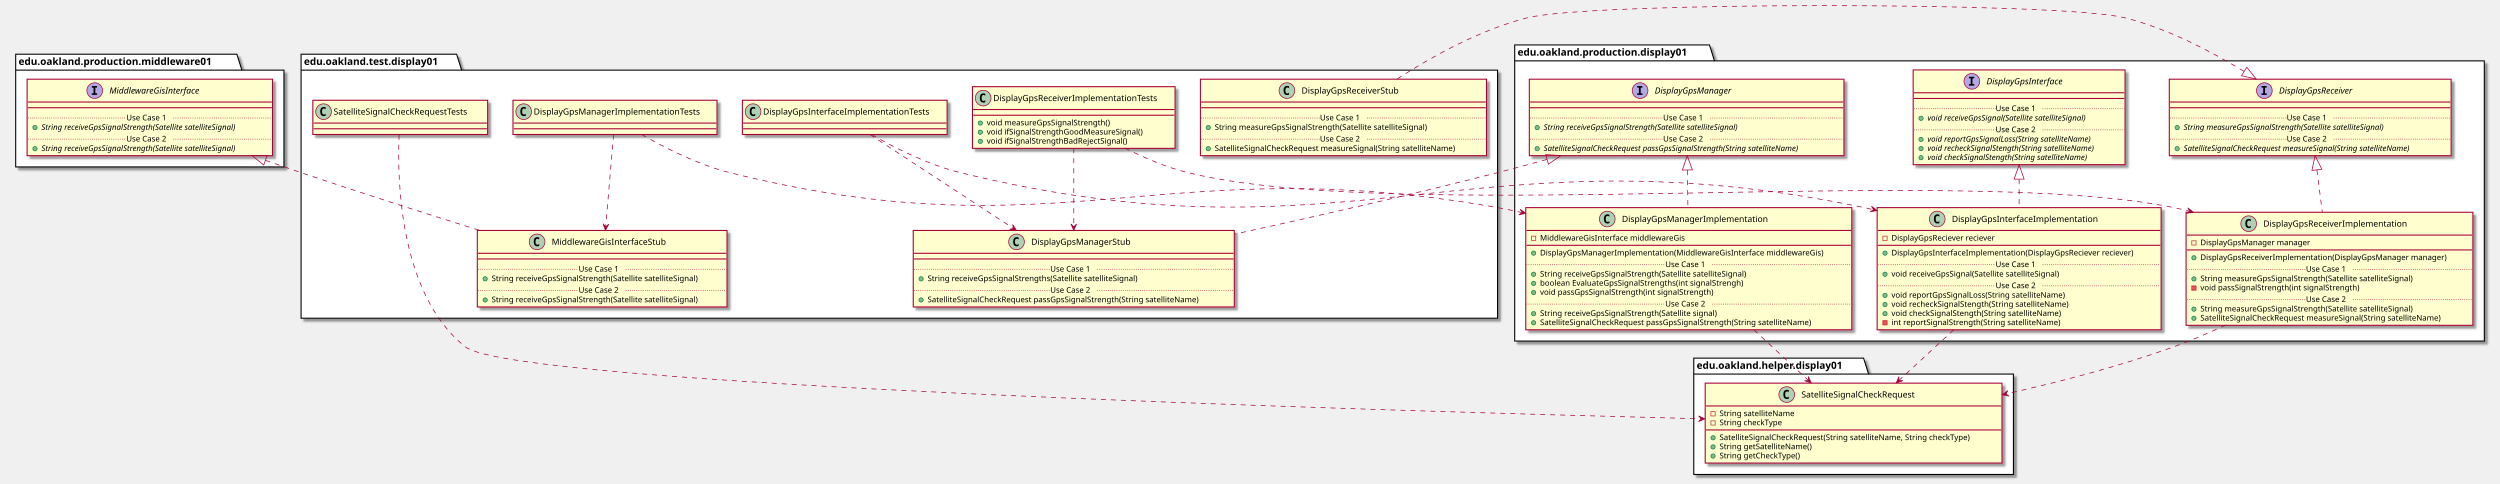
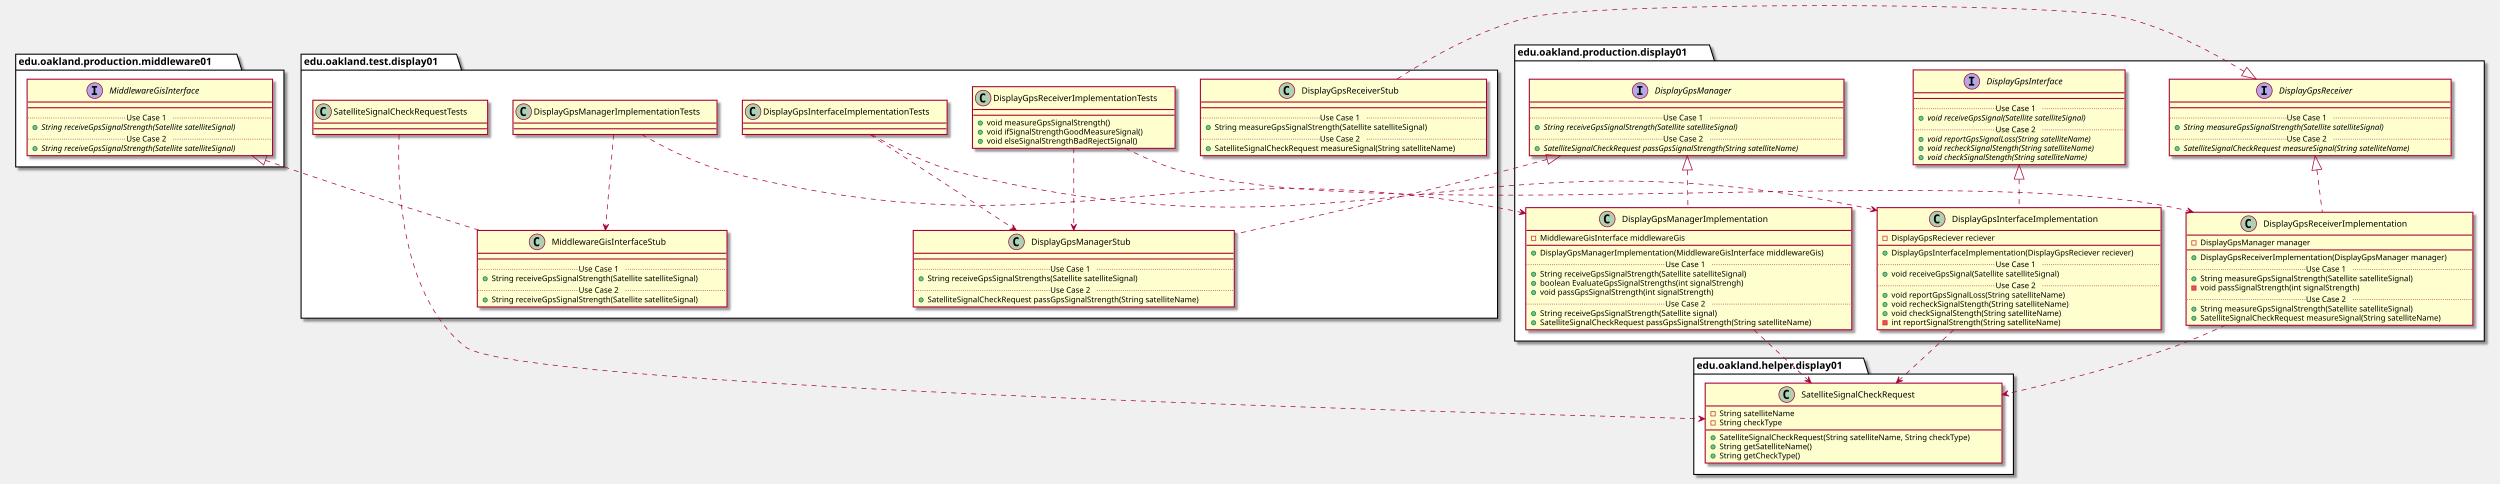
<svg xmlns="http://www.w3.org/2000/svg" contentScriptType="application/ecmascript" contentStyleType="text/css" height="677px" preserveAspectRatio="none" style="width:3504px;height:677px;" version="1.1" viewBox="0 0 3504 677" width="3504px" zoomAndPan="magnify">
  <defs>
-     <filter height="300%" id="f1dhfqu28grsr0" width="300%" x="-1" y="-1">
+     <filter height="300%" id="f851uw7e9f7ow" width="300%" x="-1" y="-1">
      <feGaussianBlur result="blurOut" stdDeviation="2.0" />
      <feColorMatrix in="blurOut" result="blurOut2" type="matrix" values="0 0 0 0 0 0 0 0 0 0 0 0 0 0 0 0 0 0 .4 0" />
      <feOffset dx="4.0" dy="4.0" in="blurOut2" result="blurOut3" />
      <feBlend in="SourceGraphic" in2="blurOut3" mode="normal" />
    </filter>
  </defs>
  <g>
-     <polygon fill="#FFFFFF" filter="url(#f1dhfqu28grsr0)" points="2123,63,2396,63,2403,85.297,3482,85.297,3482,478,2123,478,2123,63" style="stroke: #000000; stroke-width: 1.5;" />
+     <polygon fill="#FFFFFF" filter="url(#f851uw7e9f7ow)" points="2123,63,2396,63,2403,85.297,3482,85.297,3482,478,2123,478,2123,63" style="stroke: #000000; stroke-width: 1.5;" />
    <line style="stroke: #000000; stroke-width: 1.5;" x1="2123" x2="2403" y1="85.297" y2="85.297" />
    <text fill="#000000" font-family="sans-serif" font-size="14" font-weight="bold" lengthAdjust="spacingAndGlyphs" textLength="267" x="2127" y="77.995">edu.oakland.production.display01</text>
-     <polygon fill="#FFFFFF" filter="url(#f1dhfqu28grsr0)" points="2374,502,2612,502,2619,524.297,2822,524.297,2822,665,2374,665,2374,502" style="stroke: #000000; stroke-width: 1.5;" />
+     <polygon fill="#FFFFFF" filter="url(#f851uw7e9f7ow)" points="2374,502,2612,502,2619,524.297,2822,524.297,2822,665,2374,665,2374,502" style="stroke: #000000; stroke-width: 1.5;" />
    <line style="stroke: #000000; stroke-width: 1.5;" x1="2374" x2="2619" y1="524.297" y2="524.297" />
    <text fill="#000000" font-family="sans-serif" font-size="14" font-weight="bold" lengthAdjust="spacingAndGlyphs" textLength="232" x="2378" y="516.995">edu.oakland.helper.display01</text>
-     <polygon fill="#FFFFFF" filter="url(#f1dhfqu28grsr0)" points="422,76,640,76,647,98.297,2099,98.297,2099,446,422,446,422,76" style="stroke: #000000; stroke-width: 1.5;" />
+     <polygon fill="#FFFFFF" filter="url(#f851uw7e9f7ow)" points="422,76,640,76,647,98.297,2099,98.297,2099,446,422,446,422,76" style="stroke: #000000; stroke-width: 1.5;" />
    <line style="stroke: #000000; stroke-width: 1.5;" x1="422" x2="647" y1="98.297" y2="98.297" />
    <text fill="#000000" font-family="sans-serif" font-size="14" font-weight="bold" lengthAdjust="spacingAndGlyphs" textLength="212" x="426" y="90.995">edu.oakland.test.display01</text>
-     <polygon fill="#FFFFFF" filter="url(#f1dhfqu28grsr0)" points="22,76,332,76,339,98.297,398,98.297,398,234,22,234,22,76" style="stroke: #000000; stroke-width: 1.5;" />
+     <polygon fill="#FFFFFF" filter="url(#f851uw7e9f7ow)" points="22,76,332,76,339,98.297,398,98.297,398,234,22,234,22,76" style="stroke: #000000; stroke-width: 1.5;" />
    <line style="stroke: #000000; stroke-width: 1.5;" x1="22" x2="339" y1="98.297" y2="98.297" />
    <text fill="#000000" font-family="sans-serif" font-size="14" font-weight="bold" lengthAdjust="spacingAndGlyphs" textLength="304" x="26" y="90.995">edu.oakland.production.middleware01</text>
-     <rect fill="#FEFECE" filter="url(#f1dhfqu28grsr0)" height="132.828" id="DisplayGpsInterface" style="stroke: #A80036; stroke-width: 1.5;" width="297" x="2681.5" y="98" />
+     <rect fill="#FEFECE" filter="url(#f851uw7e9f7ow)" height="132.828" id="DisplayGpsInterface" style="stroke: #A80036; stroke-width: 1.5;" width="297" x="2681.5" y="98" />
    <ellipse cx="2763.75" cy="114" fill="#B4A7E5" rx="11" ry="11" style="stroke: #A80036; stroke-width: 1.0;" />
    <path d="M2759.672,109.766 L2759.672,107.609 L2767.062,107.609 L2767.062,109.766 L2764.594,109.766 L2764.594,117.844 L2767.062,117.844 L2767.062,120 L2759.672,120 L2759.672,117.844 L2762.141,117.844 L2762.141,109.766 L2759.672,109.766 Z " />
    <text fill="#000000" font-family="sans-serif" font-size="12" font-style="italic" lengthAdjust="spacingAndGlyphs" textLength="124" x="2784.25" y="118.154">DisplayGpsInterface</text>
    <line style="stroke: #A80036; stroke-width: 1.5;" x1="2682.5" x2="2977.5" y1="130" y2="130" />
    <line style="stroke: #A80036; stroke-width: 1.5;" x1="2682.5" x2="2977.5" y1="138" y2="138" />
    <ellipse cx="2692.5" cy="165.805" fill="#84BE84" rx="3" ry="3" style="stroke: #038048; stroke-width: 1.0;" />
    <text fill="#000000" font-family="sans-serif" font-size="11" font-style="italic" lengthAdjust="spacingAndGlyphs" textLength="261" x="2701.5" y="169.015">void receiveGpsSignal(Satellite satelliteSignal)</text>
    <line style="stroke: #A80036; stroke-width: 1.0; stroke-dasharray: 1.0,2.0;" x1="2682.5" x2="2797" y1="152.402" y2="152.402" />
    <text fill="#000000" font-family="sans-serif" font-size="11" lengthAdjust="spacingAndGlyphs" textLength="66" x="2797" y="155.71">Use Case 1</text>
    <line style="stroke: #A80036; stroke-width: 1.0; stroke-dasharray: 1.0,2.0;" x1="2863" x2="2977.5" y1="152.402" y2="152.402" />
    <ellipse cx="2692.5" cy="195.414" fill="#84BE84" rx="3" ry="3" style="stroke: #038048; stroke-width: 1.0;" />
    <text fill="#000000" font-family="sans-serif" font-size="11" font-style="italic" lengthAdjust="spacingAndGlyphs" textLength="266" x="2701.5" y="198.625">void reportGpsSignalLoss(String satelliteName)</text>
    <ellipse cx="2692.5" cy="208.219" fill="#84BE84" rx="3" ry="3" style="stroke: #038048; stroke-width: 1.0;" />
    <text fill="#000000" font-family="sans-serif" font-size="11" font-style="italic" lengthAdjust="spacingAndGlyphs" textLength="271" x="2701.5" y="211.429">void recheckSignalStength(String satelliteName)</text>
    <ellipse cx="2692.5" cy="221.023" fill="#84BE84" rx="3" ry="3" style="stroke: #038048; stroke-width: 1.0;" />
    <text fill="#000000" font-family="sans-serif" font-size="11" font-style="italic" lengthAdjust="spacingAndGlyphs" textLength="259" x="2701.5" y="224.234">void checkSignalStength(String satelliteName)</text>
    <line style="stroke: #A80036; stroke-width: 1.0; stroke-dasharray: 1.0,2.0;" x1="2682.5" x2="2797" y1="182.012" y2="182.012" />
    <text fill="#000000" font-family="sans-serif" font-size="11" lengthAdjust="spacingAndGlyphs" textLength="66" x="2797" y="185.32">Use Case 2</text>
    <line style="stroke: #A80036; stroke-width: 1.0; stroke-dasharray: 1.0,2.0;" x1="2863" x2="2977.5" y1="182.012" y2="182.012" />
-     <rect fill="#FEFECE" filter="url(#f1dhfqu28grsr0)" height="107.219" id="DisplayGpsReceiver" style="stroke: #A80036; stroke-width: 1.5;" width="395" x="3040.5" y="111" />
+     <rect fill="#FEFECE" filter="url(#f851uw7e9f7ow)" height="107.219" id="DisplayGpsReceiver" style="stroke: #A80036; stroke-width: 1.5;" width="395" x="3040.5" y="111" />
    <ellipse cx="3173.75" cy="127" fill="#B4A7E5" rx="11" ry="11" style="stroke: #A80036; stroke-width: 1.0;" />
    <path d="M3169.672,122.766 L3169.672,120.609 L3177.062,120.609 L3177.062,122.766 L3174.594,122.766 L3174.594,130.844 L3177.062,130.844 L3177.062,133 L3169.672,133 L3169.672,130.844 L3172.141,130.844 L3172.141,122.766 L3169.672,122.766 Z " />
    <text fill="#000000" font-family="sans-serif" font-size="12" font-style="italic" lengthAdjust="spacingAndGlyphs" textLength="120" x="3194.25" y="131.154">DisplayGpsReceiver</text>
    <line style="stroke: #A80036; stroke-width: 1.5;" x1="3041.5" x2="3434.5" y1="143" y2="143" />
    <line style="stroke: #A80036; stroke-width: 1.5;" x1="3041.5" x2="3434.5" y1="151" y2="151" />
    <ellipse cx="3051.5" cy="178.805" fill="#84BE84" rx="3" ry="3" style="stroke: #038048; stroke-width: 1.0;" />
    <text fill="#000000" font-family="sans-serif" font-size="11" font-style="italic" lengthAdjust="spacingAndGlyphs" textLength="326" x="3060.5" y="182.015">String measureGpsSignalStrength(Satellite satelliteSignal)</text>
    <line style="stroke: #A80036; stroke-width: 1.0; stroke-dasharray: 1.0,2.0;" x1="3041.5" x2="3205" y1="165.402" y2="165.402" />
    <text fill="#000000" font-family="sans-serif" font-size="11" lengthAdjust="spacingAndGlyphs" textLength="66" x="3205" y="168.71">Use Case 1</text>
    <line style="stroke: #A80036; stroke-width: 1.0; stroke-dasharray: 1.0,2.0;" x1="3271" x2="3434.5" y1="165.402" y2="165.402" />
    <ellipse cx="3051.5" cy="208.414" fill="#84BE84" rx="3" ry="3" style="stroke: #038048; stroke-width: 1.0;" />
    <text fill="#000000" font-family="sans-serif" font-size="11" font-style="italic" lengthAdjust="spacingAndGlyphs" textLength="369" x="3060.5" y="211.625">SatelliteSignalCheckRequest measureSignal(String satelliteName)</text>
    <line style="stroke: #A80036; stroke-width: 1.0; stroke-dasharray: 1.0,2.0;" x1="3041.5" x2="3205" y1="195.012" y2="195.012" />
    <text fill="#000000" font-family="sans-serif" font-size="11" lengthAdjust="spacingAndGlyphs" textLength="66" x="3205" y="198.32">Use Case 2</text>
    <line style="stroke: #A80036; stroke-width: 1.0; stroke-dasharray: 1.0,2.0;" x1="3271" x2="3434.5" y1="195.012" y2="195.012" />
-     <rect fill="#FEFECE" filter="url(#f1dhfqu28grsr0)" height="107.219" id="DisplayGpsManager" style="stroke: #A80036; stroke-width: 1.5;" width="441" x="2143.5" y="111" />
+     <rect fill="#FEFECE" filter="url(#f851uw7e9f7ow)" height="107.219" id="DisplayGpsManager" style="stroke: #A80036; stroke-width: 1.5;" width="441" x="2143.5" y="111" />
    <ellipse cx="2298.75" cy="127" fill="#B4A7E5" rx="11" ry="11" style="stroke: #A80036; stroke-width: 1.0;" />
    <path d="M2294.672,122.766 L2294.672,120.609 L2302.062,120.609 L2302.062,122.766 L2299.594,122.766 L2299.594,130.844 L2302.062,130.844 L2302.062,133 L2294.672,133 L2294.672,130.844 L2297.141,130.844 L2297.141,122.766 L2294.672,122.766 Z " />
    <text fill="#000000" font-family="sans-serif" font-size="12" font-style="italic" lengthAdjust="spacingAndGlyphs" textLength="122" x="2319.25" y="131.154">DisplayGpsManager</text>
    <line style="stroke: #A80036; stroke-width: 1.5;" x1="2144.5" x2="2583.5" y1="143" y2="143" />
    <line style="stroke: #A80036; stroke-width: 1.5;" x1="2144.5" x2="2583.5" y1="151" y2="151" />
    <ellipse cx="2154.5" cy="178.805" fill="#84BE84" rx="3" ry="3" style="stroke: #038048; stroke-width: 1.0;" />
    <text fill="#000000" font-family="sans-serif" font-size="11" font-style="italic" lengthAdjust="spacingAndGlyphs" textLength="318" x="2163.5" y="182.015">String receiveGpsSignalStrength(Satellite satelliteSignal)</text>
    <line style="stroke: #A80036; stroke-width: 1.0; stroke-dasharray: 1.0,2.0;" x1="2144.5" x2="2331" y1="165.402" y2="165.402" />
    <text fill="#000000" font-family="sans-serif" font-size="11" lengthAdjust="spacingAndGlyphs" textLength="66" x="2331" y="168.71">Use Case 1</text>
    <line style="stroke: #A80036; stroke-width: 1.0; stroke-dasharray: 1.0,2.0;" x1="2397" x2="2583.5" y1="165.402" y2="165.402" />
    <ellipse cx="2154.5" cy="208.414" fill="#84BE84" rx="3" ry="3" style="stroke: #038048; stroke-width: 1.0;" />
    <text fill="#000000" font-family="sans-serif" font-size="11" font-style="italic" lengthAdjust="spacingAndGlyphs" textLength="415" x="2163.5" y="211.625">SatelliteSignalCheckRequest passGpsSignalStrength(String satelliteName)</text>
    <line style="stroke: #A80036; stroke-width: 1.0; stroke-dasharray: 1.0,2.0;" x1="2144.5" x2="2331" y1="195.012" y2="195.012" />
    <text fill="#000000" font-family="sans-serif" font-size="11" lengthAdjust="spacingAndGlyphs" textLength="66" x="2331" y="198.32">Use Case 2</text>
    <line style="stroke: #A80036; stroke-width: 1.0; stroke-dasharray: 1.0,2.0;" x1="2397" x2="2583.5" y1="195.012" y2="195.012" />
-     <rect fill="#FEFECE" filter="url(#f1dhfqu28grsr0)" height="171.242" id="DisplayGpsInterfaceImplementation" style="stroke: #A80036; stroke-width: 1.5;" width="398" x="2631" y="291" />
+     <rect fill="#FEFECE" filter="url(#f851uw7e9f7ow)" height="171.242" id="DisplayGpsInterfaceImplementation" style="stroke: #A80036; stroke-width: 1.5;" width="398" x="2631" y="291" />
    <ellipse cx="2715.25" cy="307" fill="#ADD1B2" rx="11" ry="11" style="stroke: #A80036; stroke-width: 1.0;" />
    <path d="M2718.219,312.641 Q2717.641,312.938 2717,313.078 Q2716.359,313.234 2715.656,313.234 Q2713.156,313.234 2711.828,311.594 Q2710.516,309.938 2710.516,306.812 Q2710.516,303.688 2711.828,302.031 Q2713.156,300.375 2715.656,300.375 Q2716.359,300.375 2717,300.531 Q2717.656,300.688 2718.219,300.984 L2718.219,303.703 Q2717.594,303.125 2717,302.859 Q2716.406,302.578 2715.781,302.578 Q2714.438,302.578 2713.75,303.656 Q2713.062,304.719 2713.062,306.812 Q2713.062,308.906 2713.75,309.984 Q2714.438,311.047 2715.781,311.047 Q2716.406,311.047 2717,310.781 Q2717.594,310.5 2718.219,309.922 L2718.219,312.641 Z " />
    <text fill="#000000" font-family="sans-serif" font-size="12" lengthAdjust="spacingAndGlyphs" textLength="221" x="2735.75" y="311.154">DisplayGpsInterfaceImplementation</text>
    <line style="stroke: #A80036; stroke-width: 1.5;" x1="2632" x2="3028" y1="323" y2="323" />
    <rect fill="none" height="6" style="stroke: #C82930; stroke-width: 1.0;" width="6" x="2639" y="331" />
    <text fill="#000000" font-family="sans-serif" font-size="11" lengthAdjust="spacingAndGlyphs" textLength="162" x="2651" y="337.21">DisplayGpsReciever reciever</text>
    <line style="stroke: #A80036; stroke-width: 1.5;" x1="2632" x2="3028" y1="343.805" y2="343.805" />
    <ellipse cx="2642" cy="354.805" fill="#84BE84" rx="3" ry="3" style="stroke: #038048; stroke-width: 1.0;" />
    <text fill="#000000" font-family="sans-serif" font-size="11" lengthAdjust="spacingAndGlyphs" textLength="372" x="2651" y="358.015">DisplayGpsInterfaceImplementation(DisplayGpsReciever reciever)</text>
    <ellipse cx="2642" cy="384.414" fill="#84BE84" rx="3" ry="3" style="stroke: #038048; stroke-width: 1.0;" />
    <text fill="#000000" font-family="sans-serif" font-size="11" lengthAdjust="spacingAndGlyphs" textLength="264" x="2651" y="387.625">void receiveGpsSignal(Satellite satelliteSignal)</text>
    <line style="stroke: #A80036; stroke-width: 1.0; stroke-dasharray: 1.0,2.0;" x1="2632" x2="2797" y1="371.012" y2="371.012" />
    <text fill="#000000" font-family="sans-serif" font-size="11" lengthAdjust="spacingAndGlyphs" textLength="66" x="2797" y="374.32">Use Case 1</text>
    <line style="stroke: #A80036; stroke-width: 1.0; stroke-dasharray: 1.0,2.0;" x1="2863" x2="3028" y1="371.012" y2="371.012" />
    <ellipse cx="2642" cy="414.023" fill="#84BE84" rx="3" ry="3" style="stroke: #038048; stroke-width: 1.0;" />
    <text fill="#000000" font-family="sans-serif" font-size="11" lengthAdjust="spacingAndGlyphs" textLength="271" x="2651" y="417.234">void reportGpsSignalLoss(String satelliteName)</text>
    <ellipse cx="2642" cy="426.828" fill="#84BE84" rx="3" ry="3" style="stroke: #038048; stroke-width: 1.0;" />
    <text fill="#000000" font-family="sans-serif" font-size="11" lengthAdjust="spacingAndGlyphs" textLength="274" x="2651" y="430.039">void recheckSignalStength(String satelliteName)</text>
    <ellipse cx="2642" cy="439.633" fill="#84BE84" rx="3" ry="3" style="stroke: #038048; stroke-width: 1.0;" />
    <text fill="#000000" font-family="sans-serif" font-size="11" lengthAdjust="spacingAndGlyphs" textLength="262" x="2651" y="442.843">void checkSignalStength(String satelliteName)</text>
    <rect fill="#F24D5C" height="6" style="stroke: #C82930; stroke-width: 1.0;" width="6" x="2639" y="449.438" />
    <text fill="#000000" font-family="sans-serif" font-size="11" lengthAdjust="spacingAndGlyphs" textLength="261" x="2651" y="455.648">int reportSignalStrength(String satelliteName)</text>
    <line style="stroke: #A80036; stroke-width: 1.0; stroke-dasharray: 1.0,2.0;" x1="2632" x2="2797" y1="400.621" y2="400.621" />
    <text fill="#000000" font-family="sans-serif" font-size="11" lengthAdjust="spacingAndGlyphs" textLength="66" x="2797" y="403.929">Use Case 2</text>
    <line style="stroke: #A80036; stroke-width: 1.0; stroke-dasharray: 1.0,2.0;" x1="2863" x2="3028" y1="400.621" y2="400.621" />
-     <rect fill="#FEFECE" filter="url(#f1dhfqu28grsr0)" height="158.438" id="DisplayGpsReceiverImplementation" style="stroke: #A80036; stroke-width: 1.5;" width="402" x="3064" y="297.5" />
+     <rect fill="#FEFECE" filter="url(#f851uw7e9f7ow)" height="158.438" id="DisplayGpsReceiverImplementation" style="stroke: #A80036; stroke-width: 1.5;" width="402" x="3064" y="297.5" />
    <ellipse cx="3151.75" cy="313.5" fill="#ADD1B2" rx="11" ry="11" style="stroke: #A80036; stroke-width: 1.0;" />
    <path d="M3154.719,319.141 Q3154.141,319.438 3153.5,319.578 Q3152.859,319.734 3152.156,319.734 Q3149.656,319.734 3148.328,318.094 Q3147.016,316.438 3147.016,313.312 Q3147.016,310.188 3148.328,308.531 Q3149.656,306.875 3152.156,306.875 Q3152.859,306.875 3153.5,307.031 Q3154.156,307.188 3154.719,307.484 L3154.719,310.203 Q3154.094,309.625 3153.5,309.359 Q3152.906,309.078 3152.281,309.078 Q3150.938,309.078 3150.25,310.156 Q3149.562,311.219 3149.562,313.312 Q3149.562,315.406 3150.25,316.484 Q3150.938,317.547 3152.281,317.547 Q3152.906,317.547 3153.5,317.281 Q3154.094,317 3154.719,316.422 L3154.719,319.141 Z " />
    <text fill="#000000" font-family="sans-serif" font-size="12" lengthAdjust="spacingAndGlyphs" textLength="218" x="3172.25" y="317.654">DisplayGpsReceiverImplementation</text>
    <line style="stroke: #A80036; stroke-width: 1.5;" x1="3065" x2="3465" y1="329.5" y2="329.5" />
    <rect fill="none" height="6" style="stroke: #C82930; stroke-width: 1.0;" width="6" x="3072" y="337.5" />
    <text fill="#000000" font-family="sans-serif" font-size="11" lengthAdjust="spacingAndGlyphs" textLength="168" x="3084" y="343.71">DisplayGpsManager manager</text>
    <line style="stroke: #A80036; stroke-width: 1.5;" x1="3065" x2="3465" y1="350.305" y2="350.305" />
    <ellipse cx="3075" cy="361.305" fill="#84BE84" rx="3" ry="3" style="stroke: #038048; stroke-width: 1.0;" />
    <text fill="#000000" font-family="sans-serif" font-size="11" lengthAdjust="spacingAndGlyphs" textLength="376" x="3084" y="364.515">DisplayGpsReceiverImplementation(DisplayGpsManager manager)</text>
    <ellipse cx="3075" cy="390.914" fill="#84BE84" rx="3" ry="3" style="stroke: #038048; stroke-width: 1.0;" />
    <text fill="#000000" font-family="sans-serif" font-size="11" lengthAdjust="spacingAndGlyphs" textLength="334" x="3084" y="394.125">String measureGpsSignalStrength(Satellite satelliteSignal)</text>
    <rect fill="#F24D5C" height="6" style="stroke: #C82930; stroke-width: 1.0;" width="6" x="3072" y="400.719" />
    <text fill="#000000" font-family="sans-serif" font-size="11" lengthAdjust="spacingAndGlyphs" textLength="248" x="3084" y="406.929">void passSignalStrength(int signalStrength)</text>
    <line style="stroke: #A80036; stroke-width: 1.0; stroke-dasharray: 1.0,2.0;" x1="3065" x2="3232" y1="377.512" y2="377.512" />
    <text fill="#000000" font-family="sans-serif" font-size="11" lengthAdjust="spacingAndGlyphs" textLength="66" x="3232" y="380.82">Use Case 1</text>
    <line style="stroke: #A80036; stroke-width: 1.0; stroke-dasharray: 1.0,2.0;" x1="3298" x2="3465" y1="377.512" y2="377.512" />
    <ellipse cx="3075" cy="433.328" fill="#84BE84" rx="3" ry="3" style="stroke: #038048; stroke-width: 1.0;" />
    <text fill="#000000" font-family="sans-serif" font-size="11" lengthAdjust="spacingAndGlyphs" textLength="334" x="3084" y="436.539">String measureGpsSignalStrength(Satellite satelliteSignal)</text>
    <ellipse cx="3075" cy="446.133" fill="#84BE84" rx="3" ry="3" style="stroke: #038048; stroke-width: 1.0;" />
    <text fill="#000000" font-family="sans-serif" font-size="11" lengthAdjust="spacingAndGlyphs" textLength="375" x="3084" y="449.343">SatelliteSignalCheckRequest measureSignal(String satelliteName)</text>
    <line style="stroke: #A80036; stroke-width: 1.0; stroke-dasharray: 1.0,2.0;" x1="3065" x2="3232" y1="419.926" y2="419.926" />
    <text fill="#000000" font-family="sans-serif" font-size="11" lengthAdjust="spacingAndGlyphs" textLength="66" x="3232" y="423.234">Use Case 2</text>
    <line style="stroke: #A80036; stroke-width: 1.0; stroke-dasharray: 1.0,2.0;" x1="3298" x2="3465" y1="419.926" y2="419.926" />
-     <rect fill="#FEFECE" filter="url(#f1dhfqu28grsr0)" height="171.242" id="DisplayGpsManagerImplementation" style="stroke: #A80036; stroke-width: 1.5;" width="457" x="2138.5" y="291" />
+     <rect fill="#FEFECE" filter="url(#f851uw7e9f7ow)" height="171.242" id="DisplayGpsManagerImplementation" style="stroke: #A80036; stroke-width: 1.5;" width="457" x="2138.5" y="291" />
    <ellipse cx="2252.75" cy="307" fill="#ADD1B2" rx="11" ry="11" style="stroke: #A80036; stroke-width: 1.0;" />
    <path d="M2255.719,312.641 Q2255.141,312.938 2254.5,313.078 Q2253.859,313.234 2253.156,313.234 Q2250.656,313.234 2249.328,311.594 Q2248.016,309.938 2248.016,306.812 Q2248.016,303.688 2249.328,302.031 Q2250.656,300.375 2253.156,300.375 Q2253.859,300.375 2254.5,300.531 Q2255.156,300.688 2255.719,300.984 L2255.719,303.703 Q2255.094,303.125 2254.5,302.859 Q2253.906,302.578 2253.281,302.578 Q2251.938,302.578 2251.25,303.656 Q2250.562,304.719 2250.562,306.812 Q2250.562,308.906 2251.25,309.984 Q2251.938,311.047 2253.281,311.047 Q2253.906,311.047 2254.5,310.781 Q2255.094,310.5 2255.719,309.922 L2255.719,312.641 Z " />
    <text fill="#000000" font-family="sans-serif" font-size="12" lengthAdjust="spacingAndGlyphs" textLength="220" x="2273.25" y="311.154">DisplayGpsManagerImplementation</text>
    <line style="stroke: #A80036; stroke-width: 1.5;" x1="2139.5" x2="2594.5" y1="323" y2="323" />
    <rect fill="none" height="6" style="stroke: #C82930; stroke-width: 1.0;" width="6" x="2146.5" y="331" />
    <text fill="#000000" font-family="sans-serif" font-size="11" lengthAdjust="spacingAndGlyphs" textLength="222" x="2158.5" y="337.21">MiddlewareGisInterface middlewareGis</text>
    <line style="stroke: #A80036; stroke-width: 1.5;" x1="2139.5" x2="2594.5" y1="343.805" y2="343.805" />
    <ellipse cx="2149.5" cy="354.805" fill="#84BE84" rx="3" ry="3" style="stroke: #038048; stroke-width: 1.0;" />
    <text fill="#000000" font-family="sans-serif" font-size="11" lengthAdjust="spacingAndGlyphs" textLength="431" x="2158.5" y="358.015">DisplayGpsManagerImplementation(MiddlewareGisInterface middlewareGis)</text>
    <ellipse cx="2149.5" cy="384.414" fill="#84BE84" rx="3" ry="3" style="stroke: #038048; stroke-width: 1.0;" />
    <text fill="#000000" font-family="sans-serif" font-size="11" lengthAdjust="spacingAndGlyphs" textLength="324" x="2158.5" y="387.625">String receiveGpsSignalStrength(Satellite satelliteSignal)</text>
    <ellipse cx="2149.5" cy="397.219" fill="#84BE84" rx="3" ry="3" style="stroke: #038048; stroke-width: 1.0;" />
    <text fill="#000000" font-family="sans-serif" font-size="11" lengthAdjust="spacingAndGlyphs" textLength="316" x="2158.5" y="400.429">boolean EvaluateGpsSignalStrengths(int signalStrengh)</text>
    <ellipse cx="2149.5" cy="410.023" fill="#84BE84" rx="3" ry="3" style="stroke: #038048; stroke-width: 1.0;" />
    <text fill="#000000" font-family="sans-serif" font-size="11" lengthAdjust="spacingAndGlyphs" textLength="271" x="2158.5" y="413.234">void passGpsSignalStrength(int signalStrength)</text>
    <line style="stroke: #A80036; stroke-width: 1.0; stroke-dasharray: 1.0,2.0;" x1="2139.5" x2="2334" y1="371.012" y2="371.012" />
    <text fill="#000000" font-family="sans-serif" font-size="11" lengthAdjust="spacingAndGlyphs" textLength="66" x="2334" y="374.32">Use Case 1</text>
    <line style="stroke: #A80036; stroke-width: 1.0; stroke-dasharray: 1.0,2.0;" x1="2400" x2="2594.5" y1="371.012" y2="371.012" />
    <ellipse cx="2149.5" cy="439.633" fill="#84BE84" rx="3" ry="3" style="stroke: #038048; stroke-width: 1.0;" />
    <text fill="#000000" font-family="sans-serif" font-size="11" lengthAdjust="spacingAndGlyphs" textLength="278" x="2158.5" y="442.843">String receiveGpsSignalStrength(Satellite signal)</text>
    <ellipse cx="2149.5" cy="452.438" fill="#84BE84" rx="3" ry="3" style="stroke: #038048; stroke-width: 1.0;" />
    <text fill="#000000" font-family="sans-serif" font-size="11" lengthAdjust="spacingAndGlyphs" textLength="424" x="2158.5" y="455.648">SatelliteSignalCheckRequest passGpsSignalStrength(String satelliteName)</text>
    <line style="stroke: #A80036; stroke-width: 1.0; stroke-dasharray: 1.0,2.0;" x1="2139.5" x2="2334" y1="426.231" y2="426.231" />
    <text fill="#000000" font-family="sans-serif" font-size="11" lengthAdjust="spacingAndGlyphs" textLength="66" x="2334" y="429.539">Use Case 2</text>
    <line style="stroke: #A80036; stroke-width: 1.0; stroke-dasharray: 1.0,2.0;" x1="2400" x2="2594.5" y1="426.231" y2="426.231" />
-     <rect fill="#FEFECE" filter="url(#f1dhfqu28grsr0)" height="112.023" id="SatelliteSignalCheckRequest" style="stroke: #A80036; stroke-width: 1.5;" width="416" x="2390" y="537" />
+     <rect fill="#FEFECE" filter="url(#f851uw7e9f7ow)" height="112.023" id="SatelliteSignalCheckRequest" style="stroke: #A80036; stroke-width: 1.5;" width="416" x="2390" y="537" />
    <ellipse cx="2504.25" cy="553" fill="#ADD1B2" rx="11" ry="11" style="stroke: #A80036; stroke-width: 1.0;" />
    <path d="M2507.219,558.641 Q2506.641,558.938 2506,559.078 Q2505.359,559.234 2504.656,559.234 Q2502.156,559.234 2500.828,557.594 Q2499.516,555.938 2499.516,552.812 Q2499.516,549.688 2500.828,548.031 Q2502.156,546.375 2504.656,546.375 Q2505.359,546.375 2506,546.531 Q2506.656,546.688 2507.219,546.984 L2507.219,549.703 Q2506.594,549.125 2506,548.859 Q2505.406,548.578 2504.781,548.578 Q2503.438,548.578 2502.75,549.656 Q2502.062,550.719 2502.062,552.812 Q2502.062,554.906 2502.75,555.984 Q2503.438,557.047 2504.781,557.047 Q2505.406,557.047 2506,556.781 Q2506.594,556.5 2507.219,555.922 L2507.219,558.641 Z " />
    <text fill="#000000" font-family="sans-serif" font-size="12" lengthAdjust="spacingAndGlyphs" textLength="179" x="2524.75" y="557.154">SatelliteSignalCheckRequest</text>
    <line style="stroke: #A80036; stroke-width: 1.5;" x1="2391" x2="2805" y1="569" y2="569" />
    <rect fill="none" height="6" style="stroke: #C82930; stroke-width: 1.0;" width="6" x="2398" y="577" />
    <text fill="#000000" font-family="sans-serif" font-size="11" lengthAdjust="spacingAndGlyphs" textLength="116" x="2410" y="583.21">String satelliteName</text>
    <rect fill="none" height="6" style="stroke: #C82930; stroke-width: 1.0;" width="6" x="2398" y="589.805" />
    <text fill="#000000" font-family="sans-serif" font-size="11" lengthAdjust="spacingAndGlyphs" textLength="97" x="2410" y="596.015">String checkType</text>
    <line style="stroke: #A80036; stroke-width: 1.5;" x1="2391" x2="2805" y1="602.609" y2="602.609" />
    <ellipse cx="2401" cy="613.609" fill="#84BE84" rx="3" ry="3" style="stroke: #038048; stroke-width: 1.0;" />
    <text fill="#000000" font-family="sans-serif" font-size="11" lengthAdjust="spacingAndGlyphs" textLength="390" x="2410" y="616.82">SatelliteSignalCheckRequest(String satelliteName, String checkType)</text>
    <ellipse cx="2401" cy="626.414" fill="#84BE84" rx="3" ry="3" style="stroke: #038048; stroke-width: 1.0;" />
    <text fill="#000000" font-family="sans-serif" font-size="11" lengthAdjust="spacingAndGlyphs" textLength="143" x="2410" y="629.625">String getSatelliteName()</text>
    <ellipse cx="2401" cy="639.219" fill="#84BE84" rx="3" ry="3" style="stroke: #038048; stroke-width: 1.0;" />
    <text fill="#000000" font-family="sans-serif" font-size="11" lengthAdjust="spacingAndGlyphs" textLength="125" x="2410" y="642.429">String getCheckType()</text>
-     <rect fill="#FEFECE" filter="url(#f1dhfqu28grsr0)" height="48" id="DisplayGpsInterfaceImplementationTests" style="stroke: #A80036; stroke-width: 1.5;" width="287" x="1040.5" y="140.5" />
+     <rect fill="#FEFECE" filter="url(#f851uw7e9f7ow)" height="48" id="DisplayGpsInterfaceImplementationTests" style="stroke: #A80036; stroke-width: 1.5;" width="287" x="1040.5" y="140.5" />
    <ellipse cx="1055.5" cy="156.5" fill="#ADD1B2" rx="11" ry="11" style="stroke: #A80036; stroke-width: 1.0;" />
    <path d="M1058.469,162.141 Q1057.891,162.438 1057.25,162.578 Q1056.609,162.734 1055.906,162.734 Q1053.406,162.734 1052.078,161.094 Q1050.766,159.438 1050.766,156.312 Q1050.766,153.188 1052.078,151.531 Q1053.406,149.875 1055.906,149.875 Q1056.609,149.875 1057.25,150.031 Q1057.906,150.188 1058.469,150.484 L1058.469,153.203 Q1057.844,152.625 1057.25,152.359 Q1056.656,152.078 1056.031,152.078 Q1054.688,152.078 1054,153.156 Q1053.312,154.219 1053.312,156.312 Q1053.312,158.406 1054,159.484 Q1054.688,160.547 1056.031,160.547 Q1056.656,160.547 1057.25,160.281 Q1057.844,160 1058.469,159.422 L1058.469,162.141 Z " />
    <text fill="#000000" font-family="sans-serif" font-size="12" lengthAdjust="spacingAndGlyphs" textLength="255" x="1069.5" y="160.654">DisplayGpsInterfaceImplementationTests</text>
    <line style="stroke: #A80036; stroke-width: 1.5;" x1="1041.5" x2="1326.5" y1="172.5" y2="172.5" />
    <line style="stroke: #A80036; stroke-width: 1.5;" x1="1041.5" x2="1326.5" y1="180.5" y2="180.5" />
-     <rect fill="#FEFECE" filter="url(#f1dhfqu28grsr0)" height="107.219" id="DisplayGpsManagerStub" style="stroke: #A80036; stroke-width: 1.5;" width="450" x="1280" y="323" />
+     <rect fill="#FEFECE" filter="url(#f851uw7e9f7ow)" height="107.219" id="DisplayGpsManagerStub" style="stroke: #A80036; stroke-width: 1.5;" width="450" x="1280" y="323" />
    <ellipse cx="1424.75" cy="339" fill="#ADD1B2" rx="11" ry="11" style="stroke: #A80036; stroke-width: 1.0;" />
    <path d="M1427.719,344.641 Q1427.141,344.938 1426.5,345.078 Q1425.859,345.234 1425.156,345.234 Q1422.656,345.234 1421.328,343.594 Q1420.016,341.938 1420.016,338.812 Q1420.016,335.688 1421.328,334.031 Q1422.656,332.375 1425.156,332.375 Q1425.859,332.375 1426.5,332.531 Q1427.156,332.688 1427.719,332.984 L1427.719,335.703 Q1427.094,335.125 1426.5,334.859 Q1425.906,334.578 1425.281,334.578 Q1423.938,334.578 1423.25,335.656 Q1422.562,336.719 1422.562,338.812 Q1422.562,340.906 1423.25,341.984 Q1423.938,343.047 1425.281,343.047 Q1425.906,343.047 1426.5,342.781 Q1427.094,342.5 1427.719,341.922 L1427.719,344.641 Z " />
    <text fill="#000000" font-family="sans-serif" font-size="12" lengthAdjust="spacingAndGlyphs" textLength="152" x="1445.25" y="343.154">DisplayGpsManagerStub</text>
    <line style="stroke: #A80036; stroke-width: 1.5;" x1="1281" x2="1729" y1="355" y2="355" />
    <line style="stroke: #A80036; stroke-width: 1.5;" x1="1281" x2="1729" y1="363" y2="363" />
    <ellipse cx="1291" cy="390.805" fill="#84BE84" rx="3" ry="3" style="stroke: #038048; stroke-width: 1.0;" />
    <text fill="#000000" font-family="sans-serif" font-size="11" lengthAdjust="spacingAndGlyphs" textLength="331" x="1300" y="394.015">String receiveGpsSignalStrengths(Satellite satelliteSignal)</text>
    <line style="stroke: #A80036; stroke-width: 1.0; stroke-dasharray: 1.0,2.0;" x1="1281" x2="1472" y1="377.402" y2="377.402" />
    <text fill="#000000" font-family="sans-serif" font-size="11" lengthAdjust="spacingAndGlyphs" textLength="66" x="1472" y="380.71">Use Case 1</text>
    <line style="stroke: #A80036; stroke-width: 1.0; stroke-dasharray: 1.0,2.0;" x1="1538" x2="1729" y1="377.402" y2="377.402" />
    <ellipse cx="1291" cy="420.414" fill="#84BE84" rx="3" ry="3" style="stroke: #038048; stroke-width: 1.0;" />
    <text fill="#000000" font-family="sans-serif" font-size="11" lengthAdjust="spacingAndGlyphs" textLength="424" x="1300" y="423.625">SatelliteSignalCheckRequest passGpsSignalStrength(String satelliteName)</text>
    <line style="stroke: #A80036; stroke-width: 1.0; stroke-dasharray: 1.0,2.0;" x1="1281" x2="1472" y1="407.012" y2="407.012" />
    <text fill="#000000" font-family="sans-serif" font-size="11" lengthAdjust="spacingAndGlyphs" textLength="66" x="1472" y="410.32">Use Case 2</text>
    <line style="stroke: #A80036; stroke-width: 1.0; stroke-dasharray: 1.0,2.0;" x1="1538" x2="1729" y1="407.012" y2="407.012" />
-     <rect fill="#FEFECE" filter="url(#f1dhfqu28grsr0)" height="86.414" id="DisplayGpsReceiverImplementationTests" style="stroke: #A80036; stroke-width: 1.5;" width="284" x="1363" y="121.5" />
+     <rect fill="#FEFECE" filter="url(#f851uw7e9f7ow)" height="86.414" id="DisplayGpsReceiverImplementationTests" style="stroke: #A80036; stroke-width: 1.5;" width="284" x="1363" y="121.5" />
    <ellipse cx="1378" cy="137.5" fill="#ADD1B2" rx="11" ry="11" style="stroke: #A80036; stroke-width: 1.0;" />
    <path d="M1380.969,143.141 Q1380.391,143.438 1379.75,143.578 Q1379.109,143.734 1378.406,143.734 Q1375.906,143.734 1374.578,142.094 Q1373.266,140.438 1373.266,137.312 Q1373.266,134.188 1374.578,132.531 Q1375.906,130.875 1378.406,130.875 Q1379.109,130.875 1379.75,131.031 Q1380.406,131.188 1380.969,131.484 L1380.969,134.203 Q1380.344,133.625 1379.75,133.359 Q1379.156,133.078 1378.531,133.078 Q1377.188,133.078 1376.5,134.156 Q1375.812,135.219 1375.812,137.312 Q1375.812,139.406 1376.5,140.484 Q1377.188,141.547 1378.531,141.547 Q1379.156,141.547 1379.75,141.281 Q1380.344,141 1380.969,140.422 L1380.969,143.141 Z " />
    <text fill="#000000" font-family="sans-serif" font-size="12" lengthAdjust="spacingAndGlyphs" textLength="252" x="1392" y="141.654">DisplayGpsReceiverImplementationTests</text>
    <line style="stroke: #A80036; stroke-width: 1.5;" x1="1364" x2="1646" y1="153.5" y2="153.5" />
    <line style="stroke: #A80036; stroke-width: 1.5;" x1="1364" x2="1646" y1="161.5" y2="161.5" />
    <ellipse cx="1374" cy="172.5" fill="#84BE84" rx="3" ry="3" style="stroke: #038048; stroke-width: 1.0;" />
    <text fill="#000000" font-family="sans-serif" font-size="11" lengthAdjust="spacingAndGlyphs" textLength="193" x="1383" y="175.71">void measureGpsSignalStrength()</text>
    <ellipse cx="1374" cy="185.305" fill="#84BE84" rx="3" ry="3" style="stroke: #038048; stroke-width: 1.0;" />
    <text fill="#000000" font-family="sans-serif" font-size="11" lengthAdjust="spacingAndGlyphs" textLength="240" x="1383" y="188.515">void ifSignalStrengthGoodMeasureSignal()</text>
    <ellipse cx="1374" cy="198.109" fill="#84BE84" rx="3" ry="3" style="stroke: #038048; stroke-width: 1.0;" />
-     <text fill="#000000" font-family="sans-serif" font-size="11" lengthAdjust="spacingAndGlyphs" textLength="217" x="1383" y="201.32">void ifSignalStrengthBadRejectSignal()</text>
-     <rect fill="#FEFECE" filter="url(#f1dhfqu28grsr0)" height="48" id="DisplayGpsManagerImplementationTests" style="stroke: #A80036; stroke-width: 1.5;" width="286" x="719" y="140.5" />
+     <text fill="#000000" font-family="sans-serif" font-size="11" lengthAdjust="spacingAndGlyphs" textLength="234" x="1383" y="201.32">void elseSignalStrengthBadRejectSignal()</text>
+     <rect fill="#FEFECE" filter="url(#f851uw7e9f7ow)" height="48" id="DisplayGpsManagerImplementationTests" style="stroke: #A80036; stroke-width: 1.5;" width="286" x="719" y="140.5" />
    <ellipse cx="734" cy="156.5" fill="#ADD1B2" rx="11" ry="11" style="stroke: #A80036; stroke-width: 1.0;" />
    <path d="M736.969,162.141 Q736.391,162.438 735.75,162.578 Q735.109,162.734 734.406,162.734 Q731.906,162.734 730.578,161.094 Q729.266,159.438 729.266,156.312 Q729.266,153.188 730.578,151.531 Q731.906,149.875 734.406,149.875 Q735.109,149.875 735.75,150.031 Q736.406,150.188 736.969,150.484 L736.969,153.203 Q736.344,152.625 735.75,152.359 Q735.156,152.078 734.531,152.078 Q733.188,152.078 732.5,153.156 Q731.812,154.219 731.812,156.312 Q731.812,158.406 732.5,159.484 Q733.188,160.547 734.531,160.547 Q735.156,160.547 735.75,160.281 Q736.344,160 736.969,159.422 L736.969,162.141 Z " />
    <text fill="#000000" font-family="sans-serif" font-size="12" lengthAdjust="spacingAndGlyphs" textLength="254" x="748" y="160.654">DisplayGpsManagerImplementationTests</text>
    <line style="stroke: #A80036; stroke-width: 1.5;" x1="720" x2="1004" y1="172.5" y2="172.5" />
    <line style="stroke: #A80036; stroke-width: 1.5;" x1="720" x2="1004" y1="180.5" y2="180.5" />
-     <rect fill="#FEFECE" filter="url(#f1dhfqu28grsr0)" height="107.219" id="MiddlewareGisInterfaceStub" style="stroke: #A80036; stroke-width: 1.5;" width="350" x="669" y="323" />
+     <rect fill="#FEFECE" filter="url(#f851uw7e9f7ow)" height="107.219" id="MiddlewareGisInterfaceStub" style="stroke: #A80036; stroke-width: 1.5;" width="350" x="669" y="323" />
    <ellipse cx="752.75" cy="339" fill="#ADD1B2" rx="11" ry="11" style="stroke: #A80036; stroke-width: 1.0;" />
    <path d="M755.719,344.641 Q755.141,344.938 754.5,345.078 Q753.859,345.234 753.156,345.234 Q750.656,345.234 749.328,343.594 Q748.016,341.938 748.016,338.812 Q748.016,335.688 749.328,334.031 Q750.656,332.375 753.156,332.375 Q753.859,332.375 754.5,332.531 Q755.156,332.688 755.719,332.984 L755.719,335.703 Q755.094,335.125 754.5,334.859 Q753.906,334.578 753.281,334.578 Q751.938,334.578 751.25,335.656 Q750.562,336.719 750.562,338.812 Q750.562,340.906 751.25,341.984 Q751.938,343.047 753.281,343.047 Q753.906,343.047 754.5,342.781 Q755.094,342.5 755.719,341.922 L755.719,344.641 Z " />
    <text fill="#000000" font-family="sans-serif" font-size="12" lengthAdjust="spacingAndGlyphs" textLength="174" x="773.25" y="343.154">MiddlewareGisInterfaceStub</text>
    <line style="stroke: #A80036; stroke-width: 1.5;" x1="670" x2="1018" y1="355" y2="355" />
    <line style="stroke: #A80036; stroke-width: 1.5;" x1="670" x2="1018" y1="363" y2="363" />
    <ellipse cx="680" cy="390.805" fill="#84BE84" rx="3" ry="3" style="stroke: #038048; stroke-width: 1.0;" />
    <text fill="#000000" font-family="sans-serif" font-size="11" lengthAdjust="spacingAndGlyphs" textLength="324" x="689" y="394.015">String receiveGpsSignalStrength(Satellite satelliteSignal)</text>
    <line style="stroke: #A80036; stroke-width: 1.0; stroke-dasharray: 1.0,2.0;" x1="670" x2="811" y1="377.402" y2="377.402" />
    <text fill="#000000" font-family="sans-serif" font-size="11" lengthAdjust="spacingAndGlyphs" textLength="66" x="811" y="380.71">Use Case 1</text>
    <line style="stroke: #A80036; stroke-width: 1.0; stroke-dasharray: 1.0,2.0;" x1="877" x2="1018" y1="377.402" y2="377.402" />
    <ellipse cx="680" cy="420.414" fill="#84BE84" rx="3" ry="3" style="stroke: #038048; stroke-width: 1.0;" />
    <text fill="#000000" font-family="sans-serif" font-size="11" lengthAdjust="spacingAndGlyphs" textLength="324" x="689" y="423.625">String receiveGpsSignalStrength(Satellite satelliteSignal)</text>
    <line style="stroke: #A80036; stroke-width: 1.0; stroke-dasharray: 1.0,2.0;" x1="670" x2="811" y1="407.012" y2="407.012" />
    <text fill="#000000" font-family="sans-serif" font-size="11" lengthAdjust="spacingAndGlyphs" textLength="66" x="811" y="410.32">Use Case 2</text>
    <line style="stroke: #A80036; stroke-width: 1.0; stroke-dasharray: 1.0,2.0;" x1="877" x2="1018" y1="407.012" y2="407.012" />
-     <rect fill="#FEFECE" filter="url(#f1dhfqu28grsr0)" height="48" id="SatelliteSignalCheckRequestTests" style="stroke: #A80036; stroke-width: 1.5;" width="245" x="438.5" y="140.5" />
+     <rect fill="#FEFECE" filter="url(#f851uw7e9f7ow)" height="48" id="SatelliteSignalCheckRequestTests" style="stroke: #A80036; stroke-width: 1.5;" width="245" x="438.5" y="140.5" />
    <ellipse cx="453.5" cy="156.5" fill="#ADD1B2" rx="11" ry="11" style="stroke: #A80036; stroke-width: 1.0;" />
    <path d="M456.469,162.141 Q455.891,162.438 455.25,162.578 Q454.609,162.734 453.906,162.734 Q451.406,162.734 450.078,161.094 Q448.766,159.438 448.766,156.312 Q448.766,153.188 450.078,151.531 Q451.406,149.875 453.906,149.875 Q454.609,149.875 455.25,150.031 Q455.906,150.188 456.469,150.484 L456.469,153.203 Q455.844,152.625 455.25,152.359 Q454.656,152.078 454.031,152.078 Q452.688,152.078 452,153.156 Q451.312,154.219 451.312,156.312 Q451.312,158.406 452,159.484 Q452.688,160.547 454.031,160.547 Q454.656,160.547 455.25,160.281 Q455.844,160 456.469,159.422 L456.469,162.141 Z " />
    <text fill="#000000" font-family="sans-serif" font-size="12" lengthAdjust="spacingAndGlyphs" textLength="213" x="467.5" y="160.654">SatelliteSignalCheckRequestTests</text>
    <line style="stroke: #A80036; stroke-width: 1.5;" x1="439.5" x2="682.5" y1="172.5" y2="172.5" />
    <line style="stroke: #A80036; stroke-width: 1.5;" x1="439.5" x2="682.5" y1="180.5" y2="180.5" />
-     <rect fill="#FEFECE" filter="url(#f1dhfqu28grsr0)" height="107.219" id="DisplayGpsReceiverStub" style="stroke: #A80036; stroke-width: 1.5;" width="401" x="1682.5" y="111" />
+     <rect fill="#FEFECE" filter="url(#f851uw7e9f7ow)" height="107.219" id="DisplayGpsReceiverStub" style="stroke: #A80036; stroke-width: 1.5;" width="401" x="1682.5" y="111" />
    <ellipse cx="1803.75" cy="127" fill="#ADD1B2" rx="11" ry="11" style="stroke: #A80036; stroke-width: 1.0;" />
    <path d="M1806.719,132.641 Q1806.141,132.938 1805.5,133.078 Q1804.859,133.234 1804.156,133.234 Q1801.656,133.234 1800.328,131.594 Q1799.016,129.938 1799.016,126.812 Q1799.016,123.688 1800.328,122.031 Q1801.656,120.375 1804.156,120.375 Q1804.859,120.375 1805.5,120.531 Q1806.156,120.688 1806.719,120.984 L1806.719,123.703 Q1806.094,123.125 1805.5,122.859 Q1804.906,122.578 1804.281,122.578 Q1802.938,122.578 1802.25,123.656 Q1801.562,124.719 1801.562,126.812 Q1801.562,128.906 1802.25,129.984 Q1802.938,131.047 1804.281,131.047 Q1804.906,131.047 1805.5,130.781 Q1806.094,130.5 1806.719,129.922 L1806.719,132.641 Z " />
    <text fill="#000000" font-family="sans-serif" font-size="12" lengthAdjust="spacingAndGlyphs" textLength="150" x="1824.25" y="131.154">DisplayGpsReceiverStub</text>
    <line style="stroke: #A80036; stroke-width: 1.5;" x1="1683.5" x2="2082.5" y1="143" y2="143" />
    <line style="stroke: #A80036; stroke-width: 1.5;" x1="1683.5" x2="2082.5" y1="151" y2="151" />
    <ellipse cx="1693.5" cy="178.805" fill="#84BE84" rx="3" ry="3" style="stroke: #038048; stroke-width: 1.0;" />
    <text fill="#000000" font-family="sans-serif" font-size="11" lengthAdjust="spacingAndGlyphs" textLength="334" x="1702.5" y="182.015">String measureGpsSignalStrength(Satellite satelliteSignal)</text>
    <line style="stroke: #A80036; stroke-width: 1.0; stroke-dasharray: 1.0,2.0;" x1="1683.5" x2="1850" y1="165.402" y2="165.402" />
    <text fill="#000000" font-family="sans-serif" font-size="11" lengthAdjust="spacingAndGlyphs" textLength="66" x="1850" y="168.71">Use Case 1</text>
    <line style="stroke: #A80036; stroke-width: 1.0; stroke-dasharray: 1.0,2.0;" x1="1916" x2="2082.5" y1="165.402" y2="165.402" />
    <ellipse cx="1693.5" cy="208.414" fill="#84BE84" rx="3" ry="3" style="stroke: #038048; stroke-width: 1.0;" />
    <text fill="#000000" font-family="sans-serif" font-size="11" lengthAdjust="spacingAndGlyphs" textLength="375" x="1702.5" y="211.625">SatelliteSignalCheckRequest measureSignal(String satelliteName)</text>
    <line style="stroke: #A80036; stroke-width: 1.0; stroke-dasharray: 1.0,2.0;" x1="1683.5" x2="1850" y1="195.012" y2="195.012" />
    <text fill="#000000" font-family="sans-serif" font-size="11" lengthAdjust="spacingAndGlyphs" textLength="66" x="1850" y="198.32">Use Case 2</text>
    <line style="stroke: #A80036; stroke-width: 1.0; stroke-dasharray: 1.0,2.0;" x1="1916" x2="2082.5" y1="195.012" y2="195.012" />
-     <rect fill="#FEFECE" filter="url(#f1dhfqu28grsr0)" height="107.219" id="MiddlewareGisInterface" style="stroke: #A80036; stroke-width: 1.5;" width="344" x="38" y="111" />
+     <rect fill="#FEFECE" filter="url(#f851uw7e9f7ow)" height="107.219" id="MiddlewareGisInterface" style="stroke: #A80036; stroke-width: 1.5;" width="344" x="38" y="111" />
    <ellipse cx="132.75" cy="127" fill="#B4A7E5" rx="11" ry="11" style="stroke: #A80036; stroke-width: 1.0;" />
    <path d="M128.672,122.766 L128.672,120.609 L136.062,120.609 L136.062,122.766 L133.594,122.766 L133.594,130.844 L136.062,130.844 L136.062,133 L128.672,133 L128.672,130.844 L131.141,130.844 L131.141,122.766 L128.672,122.766 Z " />
    <text fill="#000000" font-family="sans-serif" font-size="12" font-style="italic" lengthAdjust="spacingAndGlyphs" textLength="146" x="153.25" y="131.154">MiddlewareGisInterface</text>
    <line style="stroke: #A80036; stroke-width: 1.5;" x1="39" x2="381" y1="143" y2="143" />
    <line style="stroke: #A80036; stroke-width: 1.5;" x1="39" x2="381" y1="151" y2="151" />
    <ellipse cx="49" cy="178.805" fill="#84BE84" rx="3" ry="3" style="stroke: #038048; stroke-width: 1.0;" />
    <text fill="#000000" font-family="sans-serif" font-size="11" font-style="italic" lengthAdjust="spacingAndGlyphs" textLength="318" x="58" y="182.015">String receiveGpsSignalStrength(Satellite satelliteSignal)</text>
    <line style="stroke: #A80036; stroke-width: 1.0; stroke-dasharray: 1.0,2.0;" x1="39" x2="177" y1="165.402" y2="165.402" />
    <text fill="#000000" font-family="sans-serif" font-size="11" lengthAdjust="spacingAndGlyphs" textLength="66" x="177" y="168.71">Use Case 1</text>
    <line style="stroke: #A80036; stroke-width: 1.0; stroke-dasharray: 1.0,2.0;" x1="243" x2="381" y1="165.402" y2="165.402" />
    <ellipse cx="49" cy="208.414" fill="#84BE84" rx="3" ry="3" style="stroke: #038048; stroke-width: 1.0;" />
    <text fill="#000000" font-family="sans-serif" font-size="11" font-style="italic" lengthAdjust="spacingAndGlyphs" textLength="318" x="58" y="211.625">String receiveGpsSignalStrength(Satellite satelliteSignal)</text>
    <line style="stroke: #A80036; stroke-width: 1.0; stroke-dasharray: 1.0,2.0;" x1="39" x2="177" y1="195.012" y2="195.012" />
    <text fill="#000000" font-family="sans-serif" font-size="11" lengthAdjust="spacingAndGlyphs" textLength="66" x="177" y="198.32">Use Case 2</text>
    <line style="stroke: #A80036; stroke-width: 1.0; stroke-dasharray: 1.0,2.0;" x1="243" x2="381" y1="195.012" y2="195.012" />
    <path d="M2830,251.15 C2830,264.22 2830,277.7 2830,290.74 " fill="none" id="DisplayGpsInterface&lt;-DisplayGpsInterfaceImplementation" style="stroke: #A80036; stroke-width: 1.0; stroke-dasharray: 7.0,7.0;" />
    <polygon fill="none" points="2823,251.08,2830,231.08,2837,251.08,2823,251.08" style="stroke: #A80036; stroke-width: 1.0;" />
    <path d="M3247.35,238.19 C3249.8,257.28 3252.46,277.96 3254.95,297.33 " fill="none" id="DisplayGpsReceiver&lt;-DisplayGpsReceiverImplementation" style="stroke: #A80036; stroke-width: 1.0; stroke-dasharray: 7.0,7.0;" />
    <polygon fill="none" points="3240.39,238.95,3244.78,218.22,3254.27,237.16,3240.39,238.95" style="stroke: #A80036; stroke-width: 1.0;" />
    <path d="M2365.04,238.46 C2365.28,255.37 2365.54,273.5 2365.79,290.86 " fill="none" id="DisplayGpsManager&lt;-DisplayGpsManagerImplementation" style="stroke: #A80036; stroke-width: 1.0; stroke-dasharray: 7.0,7.0;" />
    <polygon fill="none" points="2358.04,238.32,2364.75,218.22,2372.04,238.12,2358.04,238.32" style="stroke: #A80036; stroke-width: 1.0;" />
    <path d="M2738.31,462.28 C2712.58,486.06 2685.18,511.4 2661.49,533.3 " fill="none" id="DisplayGpsInterfaceImplementation-&gt;SatelliteSignalCheckRequest" style="stroke: #A80036; stroke-width: 1.0; stroke-dasharray: 7.0,7.0;" />
    <polygon fill="#A80036" points="2657.72,536.79,2667.041,533.61,2661.389,533.393,2661.606,527.74,2657.72,536.79" style="stroke: #A80036; stroke-width: 1.0;" />
    <path d="M3119.56,455.61 C3095.71,466.75 3070.95,477.34 3047,486 C2971.73,513.21 2886.8,535.32 2811.23,552.18 " fill="none" id="DisplayGpsReceiverImplementation-&gt;SatelliteSignalCheckRequest" style="stroke: #A80036; stroke-width: 1.0; stroke-dasharray: 7.0,7.0;" />
    <polygon fill="#A80036" points="2806.27,553.28,2815.923,555.232,2811.151,552.195,2814.188,547.423,2806.27,553.28" style="stroke: #A80036; stroke-width: 1.0;" />
    <path d="M2458.3,462.28 C2483.91,486.06 2511.19,511.4 2534.79,533.3 " fill="none" id="DisplayGpsManagerImplementation-&gt;SatelliteSignalCheckRequest" style="stroke: #A80036; stroke-width: 1.0; stroke-dasharray: 7.0,7.0;" />
    <polygon fill="#A80036" points="2538.54,536.79,2534.655,527.74,2534.872,533.393,2529.219,533.61,2538.54,536.79" style="stroke: #A80036; stroke-width: 1.0;" />
    <path d="M1219.27,188.57 C1267.32,220.01 1354.86,277.28 1420.44,320.18 " fill="none" id="DisplayGpsInterfaceImplementationTests-&gt;DisplayGpsManagerStub" style="stroke: #A80036; stroke-width: 1.0; stroke-dasharray: 7.0,7.0;" />
    <polygon fill="#A80036" points="1424.72,322.98,1419.385,314.702,1420.538,320.24,1415,321.393,1424.72,322.98" style="stroke: #A80036; stroke-width: 1.0;" />
    <path d="M1505,207.74 C1505,239.37 1505,282.98 1505,317.81 " fill="none" id="DisplayGpsReceiverImplementationTests-&gt;DisplayGpsManagerStub" style="stroke: #A80036; stroke-width: 1.0; stroke-dasharray: 7.0,7.0;" />
    <polygon fill="#A80036" points="1505,322.89,1509,313.89,1505,317.89,1501,313.89,1505,322.89" style="stroke: #A80036; stroke-width: 1.0;" />
    <path d="M860,188.78 C857.36,219.66 852.59,275.24 848.95,317.76 " fill="none" id="DisplayGpsManagerImplementationTests-&gt;MiddlewareGisInterfaceStub" style="stroke: #A80036; stroke-width: 1.0; stroke-dasharray: 7.0,7.0;" />
    <polygon fill="#A80036" points="848.51,322.88,853.266,314.256,848.938,317.898,845.295,313.57,848.51,322.88" style="stroke: #A80036; stroke-width: 1.0;" />
    <path d="M1221.65,188.65 C1253.49,206.88 1300.98,230.99 1346,242 C1893.39,375.91 2061.27,176.29 2613,291 C2617.27,291.89 2621.56,292.85 2625.87,293.88 " fill="none" id="DisplayGpsInterfaceImplementationTests-&gt;DisplayGpsInterfaceImplementation" style="stroke: #A80036; stroke-width: 1.0; stroke-dasharray: 7.0,7.0;" />
    <polygon fill="#A80036" points="2630.93,295.12,2623.135,289.1,2626.073,293.934,2621.238,296.872,2630.93,295.12" style="stroke: #A80036; stroke-width: 1.0;" />
    <path d="M1576.72,207.52 C1603.52,221.11 1634.8,234.59 1665,242 C1963.44,315.26 2745.98,229.16 3047,291 C3054.27,292.49 3061.61,294.2 3068.98,296.09 " fill="none" id="DisplayGpsReceiverImplementationTests-&gt;DisplayGpsReceiverImplementation" style="stroke: #A80036; stroke-width: 1.0; stroke-dasharray: 7.0,7.0;" />
    <polygon fill="#A80036" points="3074.08,297.43,3066.391,291.276,3069.244,296.16,3064.359,299.014,3074.08,297.43" style="stroke: #A80036; stroke-width: 1.0;" />
    <path d="M899.42,188.57 C931.06,206.75 978.26,230.84 1023,242 C1487.48,357.9 1627.63,207.43 2099,291 C2110.35,293.01 2121.89,295.37 2133.48,298 " fill="none" id="DisplayGpsManagerImplementationTests-&gt;DisplayGpsManagerImplementation" style="stroke: #A80036; stroke-width: 1.0; stroke-dasharray: 7.0,7.0;" />
    <polygon fill="#A80036" points="2138.45,299.14,2130.585,293.212,2133.579,298.012,2128.779,301.005,2138.45,299.14" style="stroke: #A80036; stroke-width: 1.0;" />
    <path d="M559.41,188.89 C556.72,249.41 558.92,411.61 652,486 C718.78,539.37 1893.16,574.54 2384.55,586.98 " fill="none" id="SatelliteSignalCheckRequestTests-&gt;SatelliteSignalCheckRequest" style="stroke: #A80036; stroke-width: 1.0; stroke-dasharray: 7.0,7.0;" />
    <polygon fill="#A80036" points="2389.58,587.11,2380.686,582.88,2384.582,586.981,2380.48,590.877,2389.58,587.11" style="stroke: #A80036; stroke-width: 1.0;" />
    <path d="M3145.13,100.07 C3097.61,70.97 3037.46,39.84 2978.5,25 C2888.21,2.27 2230.76,2.12 2140.5,25 C2074.58,41.71 2007.25,79.04 1957.98,110.88 " fill="none" id="DisplayGpsReceiver&lt;-DisplayGpsReceiverStub" style="stroke: #A80036; stroke-width: 1.0; stroke-dasharray: 7.0,7.0;" />
    <polygon fill="none" points="3149.14,94.32,3162.37,110.87,3141.71,106.18,3149.14,94.32" style="stroke: #A80036; stroke-width: 1.0;" />
    <path d="M2168.18,223.46 C2144.92,229.92 2121.47,236.24 2099,242 C1977.68,273.12 1841.4,304.03 1730,328.26 " fill="none" id="DisplayGpsManager&lt;-DisplayGpsManagerStub" style="stroke: #A80036; stroke-width: 1.0; stroke-dasharray: 7.0,7.0;" />
    <polygon fill="none" points="2166.5,216.66,2187.65,218.01,2170.28,230.14,2166.5,216.66" style="stroke: #A80036; stroke-width: 1.0;" />
    <path d="M372.07,224.73 C388.9,230.66 405.78,236.51 422,242 C504.07,269.78 595.7,298.98 672.56,322.97 " fill="none" id="MiddlewareGisInterface&lt;-MiddlewareGisInterfaceStub" style="stroke: #A80036; stroke-width: 1.0; stroke-dasharray: 7.0,7.0;" />
    <polygon fill="none" points="369.65,231.3,353.13,218.03,374.32,218.1,369.65,231.3" style="stroke: #A80036; stroke-width: 1.0;" />
  </g>
</svg>
